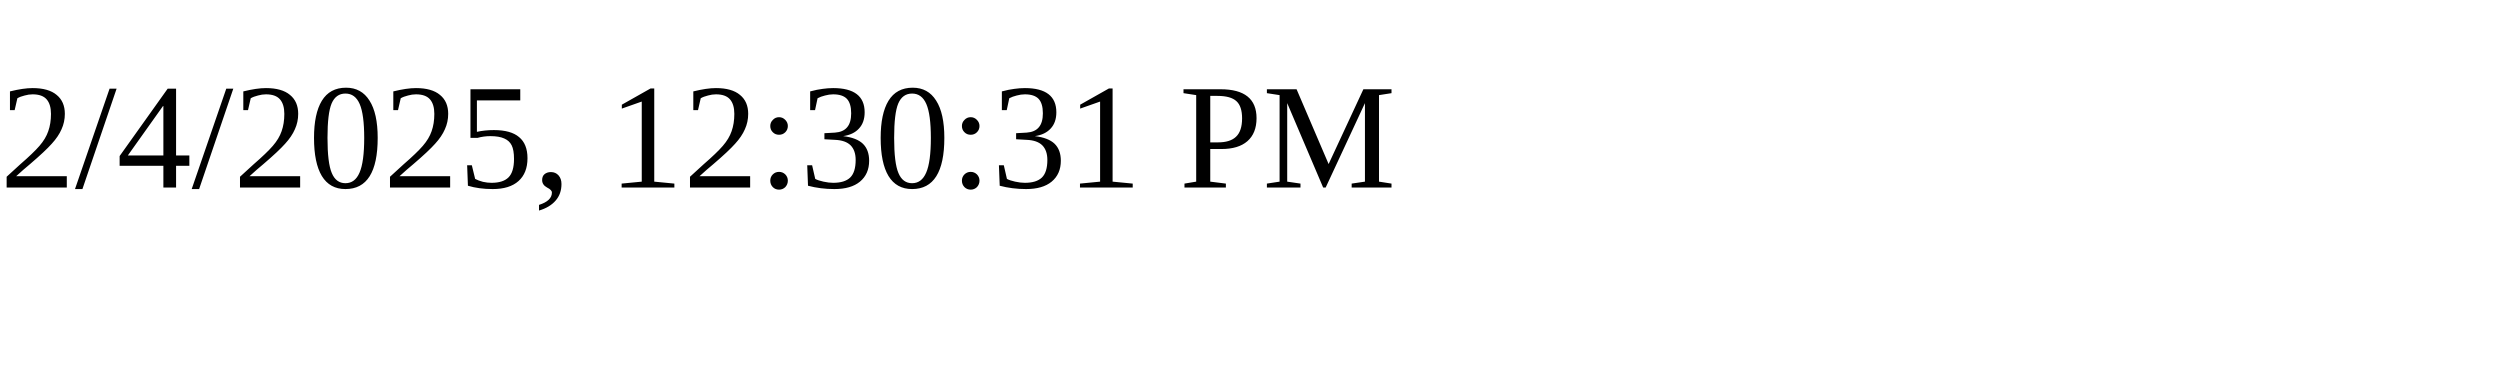
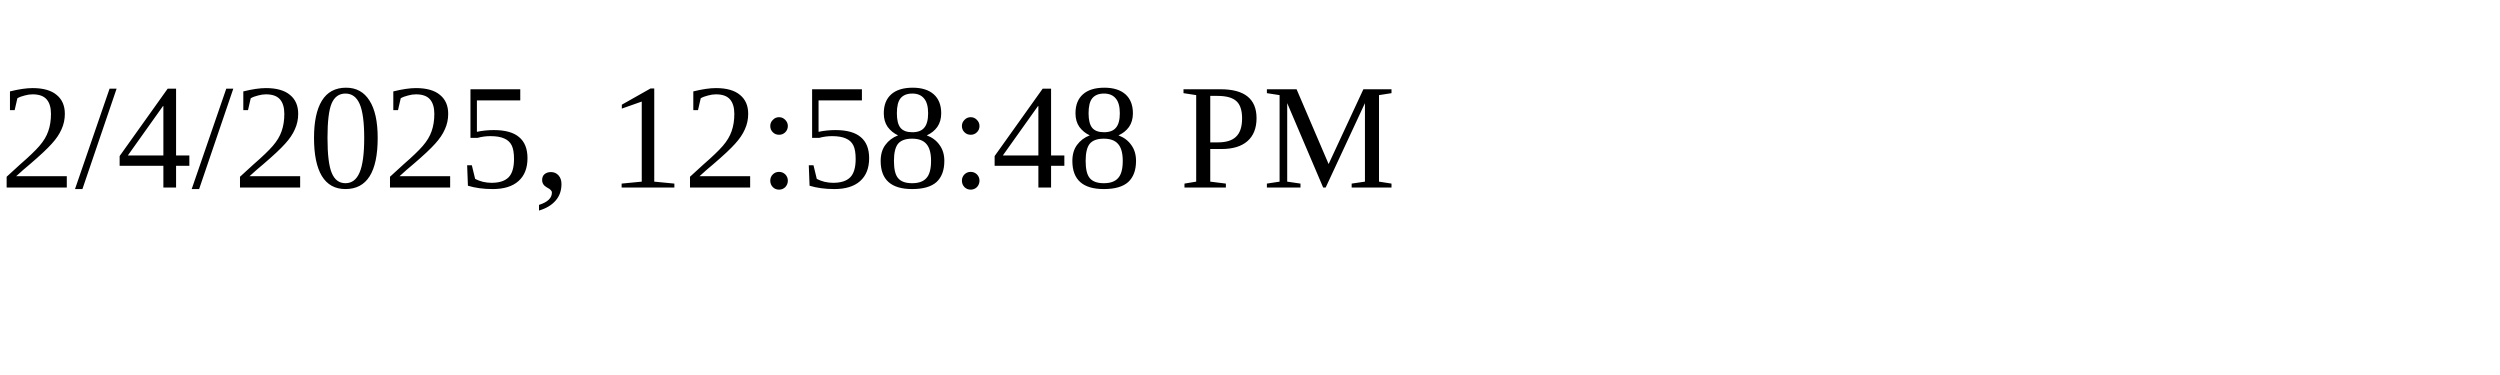
<svg xmlns="http://www.w3.org/2000/svg" height="30" width="200">
-   <text x="0" y="15">2/4/2025, 12:30:31 PM</text>
+   <text x="0" y="15">2/4/2025, 12:58:48 PM</text>
</svg>
